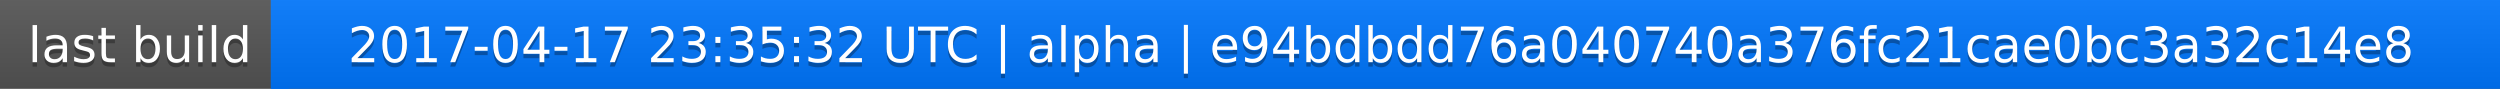
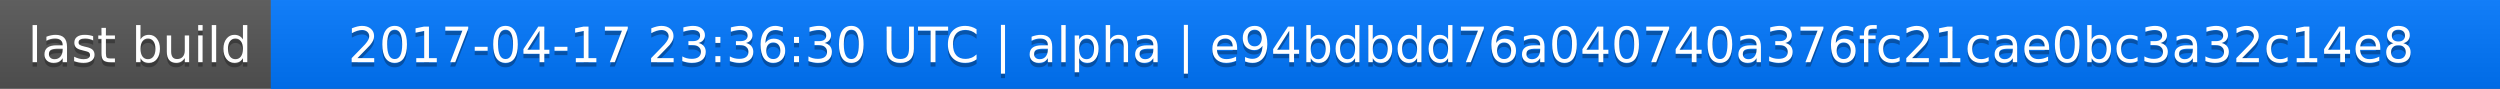
<svg xmlns="http://www.w3.org/2000/svg" width="563" height="20">
  <linearGradient id="a" x2="0" y2="100%">
    <stop offset="0" stop-color="#bbb" stop-opacity=".1" />
    <stop offset="1" stop-opacity=".1" />
  </linearGradient>
  <rect rx="0" width="563" height="20" fill="#555" />
  <rect rx="0" x="61" width="502" height="20" fill="#07f" />
  <path fill="#07f" d="M61 0h4v20h-4z" />
  <rect rx="0" width="563" height="20" fill="url(#a)" />
  <g fill="#fff" text-anchor="middle" font-family="DejaVu Sans,Verdana,Geneva,sans-serif" font-size="11">
    <text x="31.5" y="15" fill="#010101" fill-opacity=".3">last build</text>
    <text x="31.5" y="14">last build</text>
-     <text x="311" y="15" fill="#010101" fill-opacity=".3">2017-04-17 23:35:32 UTC | alpha | e94bdbdd76a040740a376fc21cae0bc3a32c14e8</text>
-     <text x="311" y="14">2017-04-17 23:35:32 UTC | alpha | e94bdbdd76a040740a376fc21cae0bc3a32c14e8</text>
+     <text x="311" y="15" fill="#010101" fill-opacity=".3">2017-04-17 23:36:30 UTC | alpha | e94bdbdd76a040740a376fc21cae0bc3a32c14e8</text>
+     <text x="311" y="14">2017-04-17 23:36:30 UTC | alpha | e94bdbdd76a040740a376fc21cae0bc3a32c14e8</text>
  </g>
</svg>
